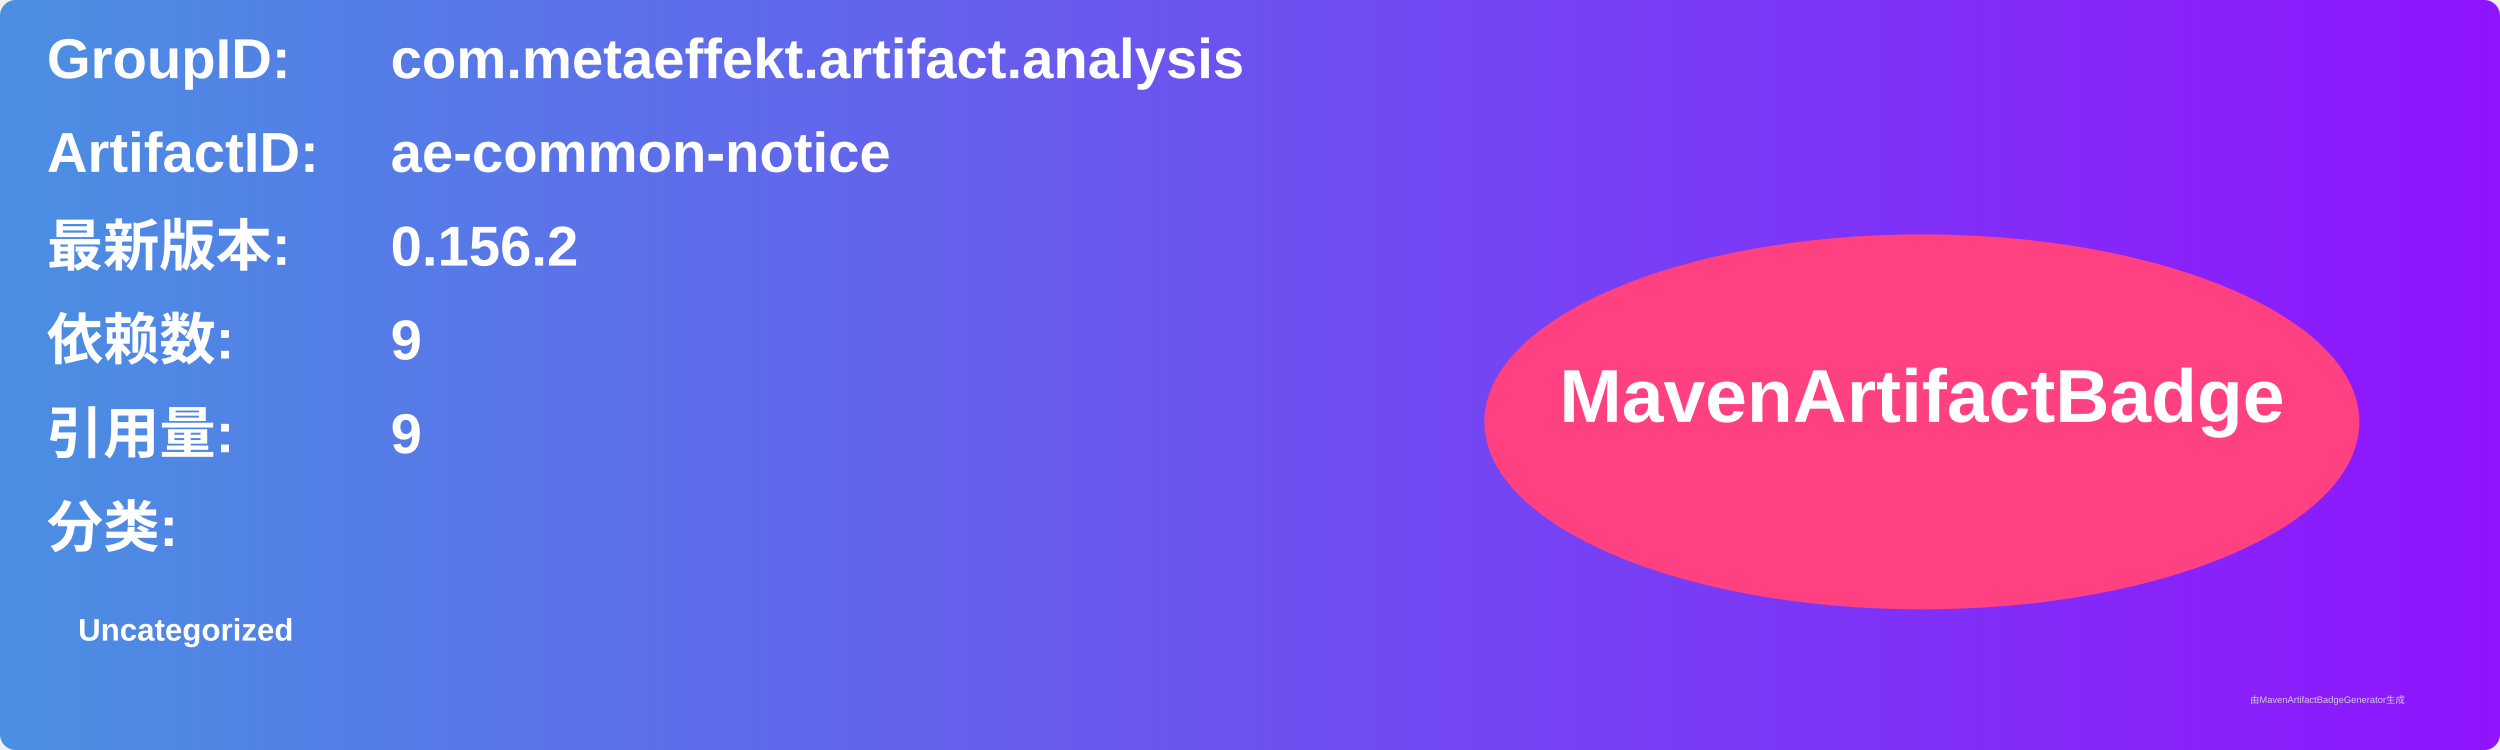
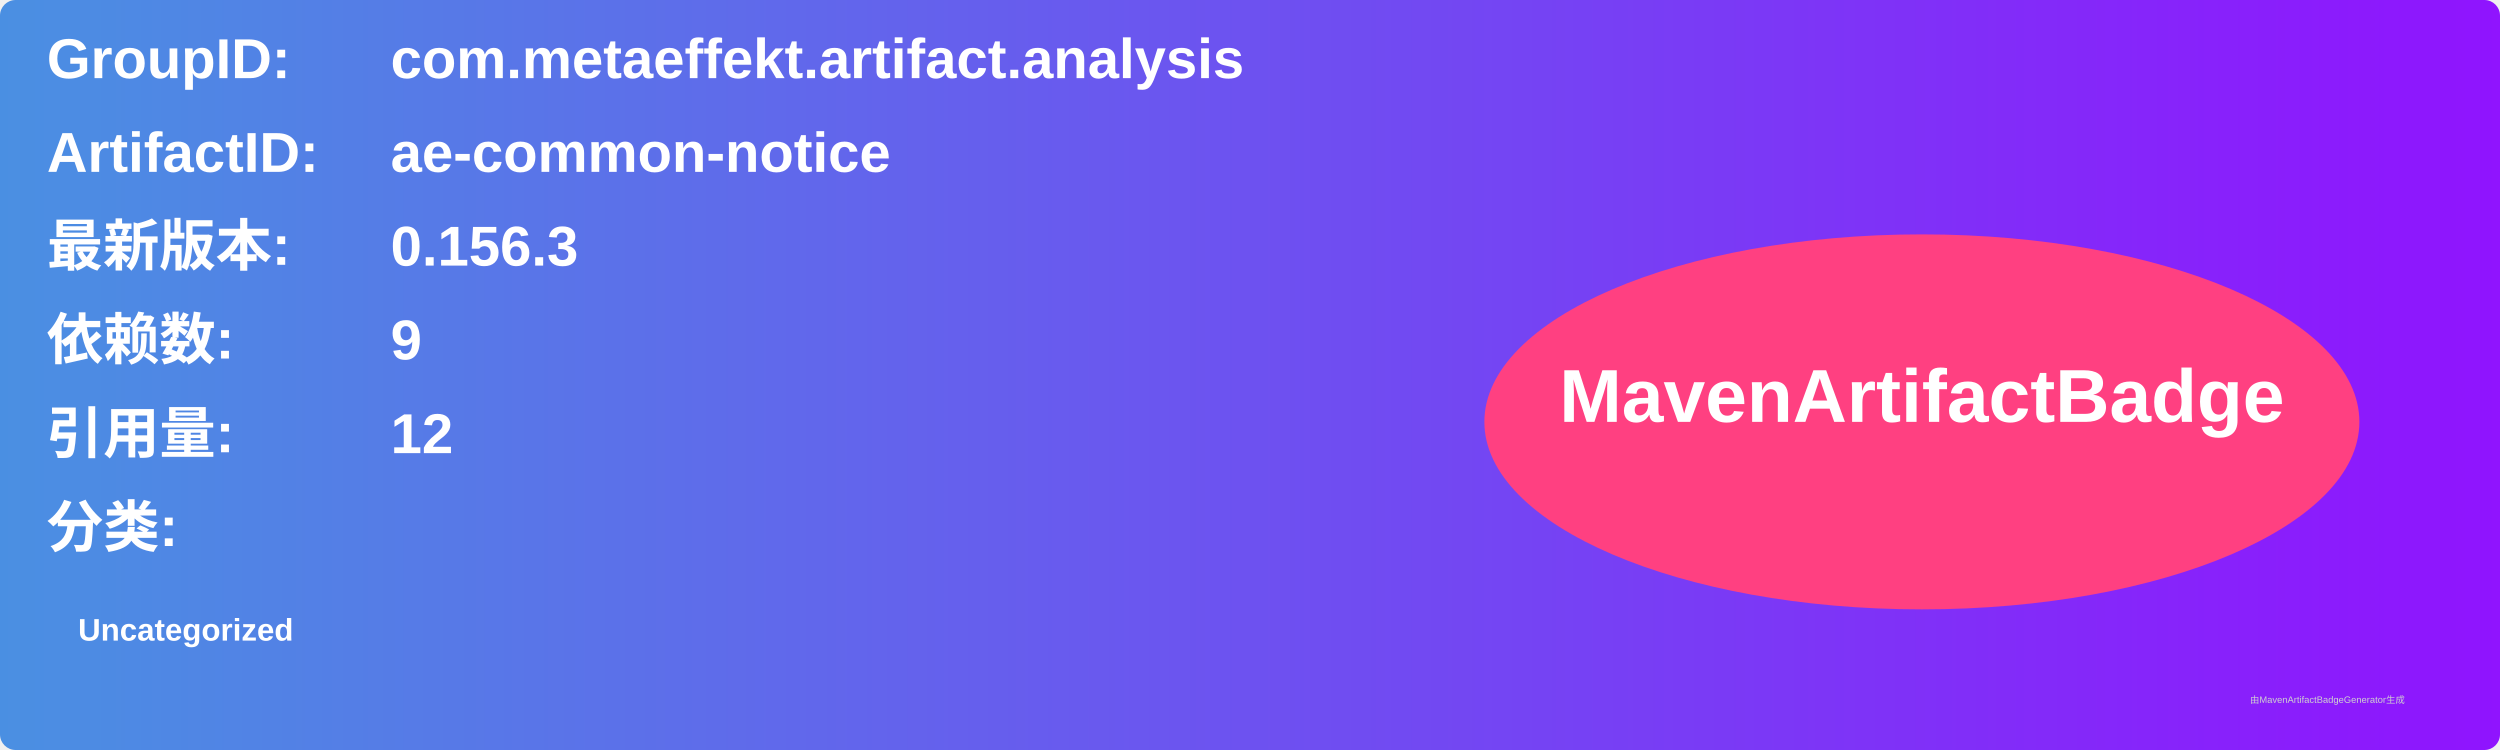
<svg xmlns="http://www.w3.org/2000/svg" width="800" height="240" viewBox="0 0 800 240">
  <linearGradient id="grad" x1="0%" y1="0%" x2="100%" y2="0%">
    <stop offset="0%" stop-color="#4a90e2" />
    <stop offset="100%" stop-color="#9013fe" />
  </linearGradient>
  <rect width="100%" height="100%" rx="5" ry="5" fill="url(#grad)" />
  <g transform="translate(15, 15)">
    <text x="0" y="10" font-family="Arial" font-size="18" fill="white" font-weight="bold" width="260">GroupID:</text>
    <text x="110" y="10" font-family="Arial" font-size="18" fill="white" font-weight="bold" width="460">com.metaeffekt.artifact.analysis</text>
    <text x="0" y="40" font-family="Arial" font-size="18" fill="white" font-weight="bold" width="260">ArtifactID:</text>
    <text x="110" y="40" font-family="Arial" font-size="18" fill="white" font-weight="bold" width="460">ae-common-notice</text>
    <text x="0" y="70" font-family="Arial" font-size="18" fill="white" font-weight="bold">最新版本:</text>
    <text x="110" y="70" font-family="Arial" font-size="18" fill="white" font-weight="bold">
-       <tspan font-weight="bold">0.156.2</tspan>
+       <tspan font-weight="bold">0.156.3</tspan>
    </text>
    <text x="0" y="100" font-family="Arial" font-size="18" fill="white" font-weight="bold">依赖数: </text>
    <text x="110" y="100" font-family="Arial" font-size="18" fill="white">
      <tspan font-weight="bold">9</tspan>
    </text>
    <text x="0" y="130" font-family="Arial" font-size="18" fill="white" font-weight="bold">引用量: </text>
    <text x="110" y="130" font-family="Arial" font-size="18" fill="white">
-       <tspan font-weight="bold">9</tspan>
+       <tspan font-weight="bold">12</tspan>
    </text>
    <text x="0" y="160" font-family="Arial" font-size="18" fill="white" font-weight="bold">分类:</text>
    <text x="10" y="190" font-family="Arial" font-size="10" fill="white">
      <tspan font-weight="bold">Uncategorized</tspan>
    </text>
    <ellipse cx="600" cy="120" rx="140" ry="60" fill="#ff4081" />
    <text x="600" y="120" text-anchor="middle" font-family="Arial" font-size="24" fill="white" font-weight="bold">MavenArtifactBadge</text>
  </g>
  <text x="720" y="225" font-family="Arial" font-size="3" fill="#d0d0d0">由MavenArtifactBadgeGenerator生成</text>
</svg>
